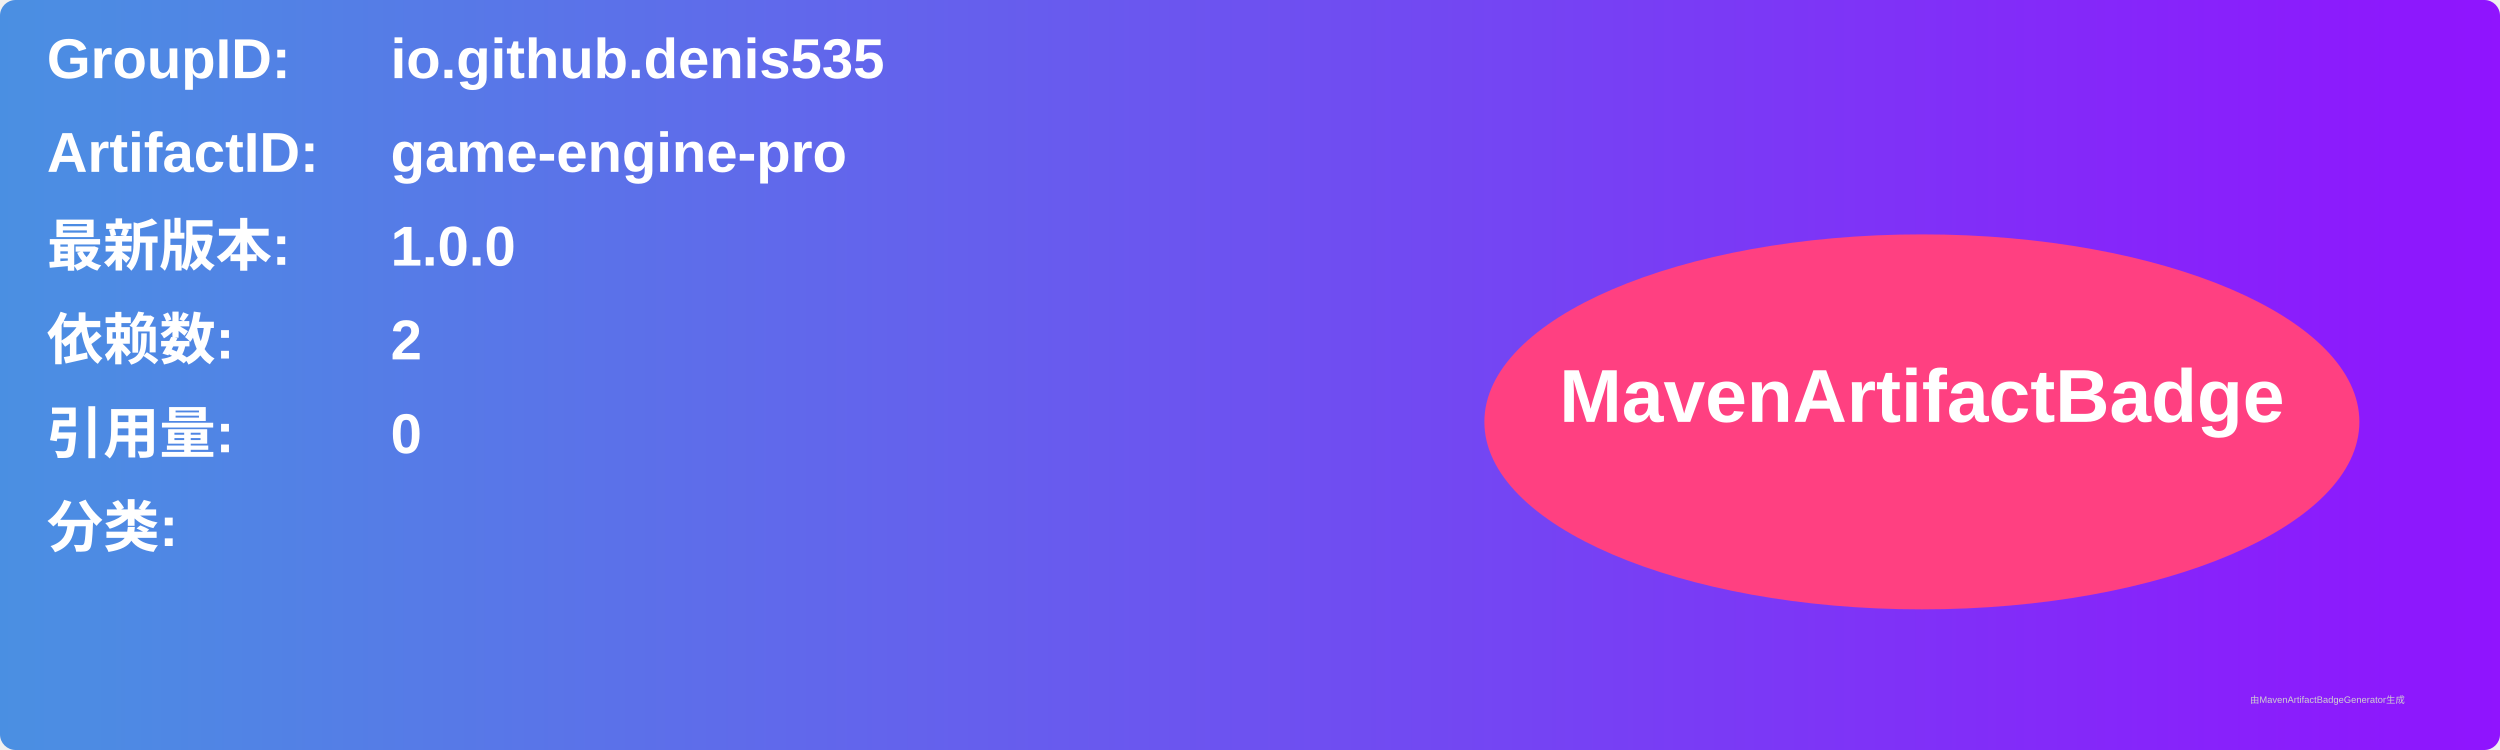
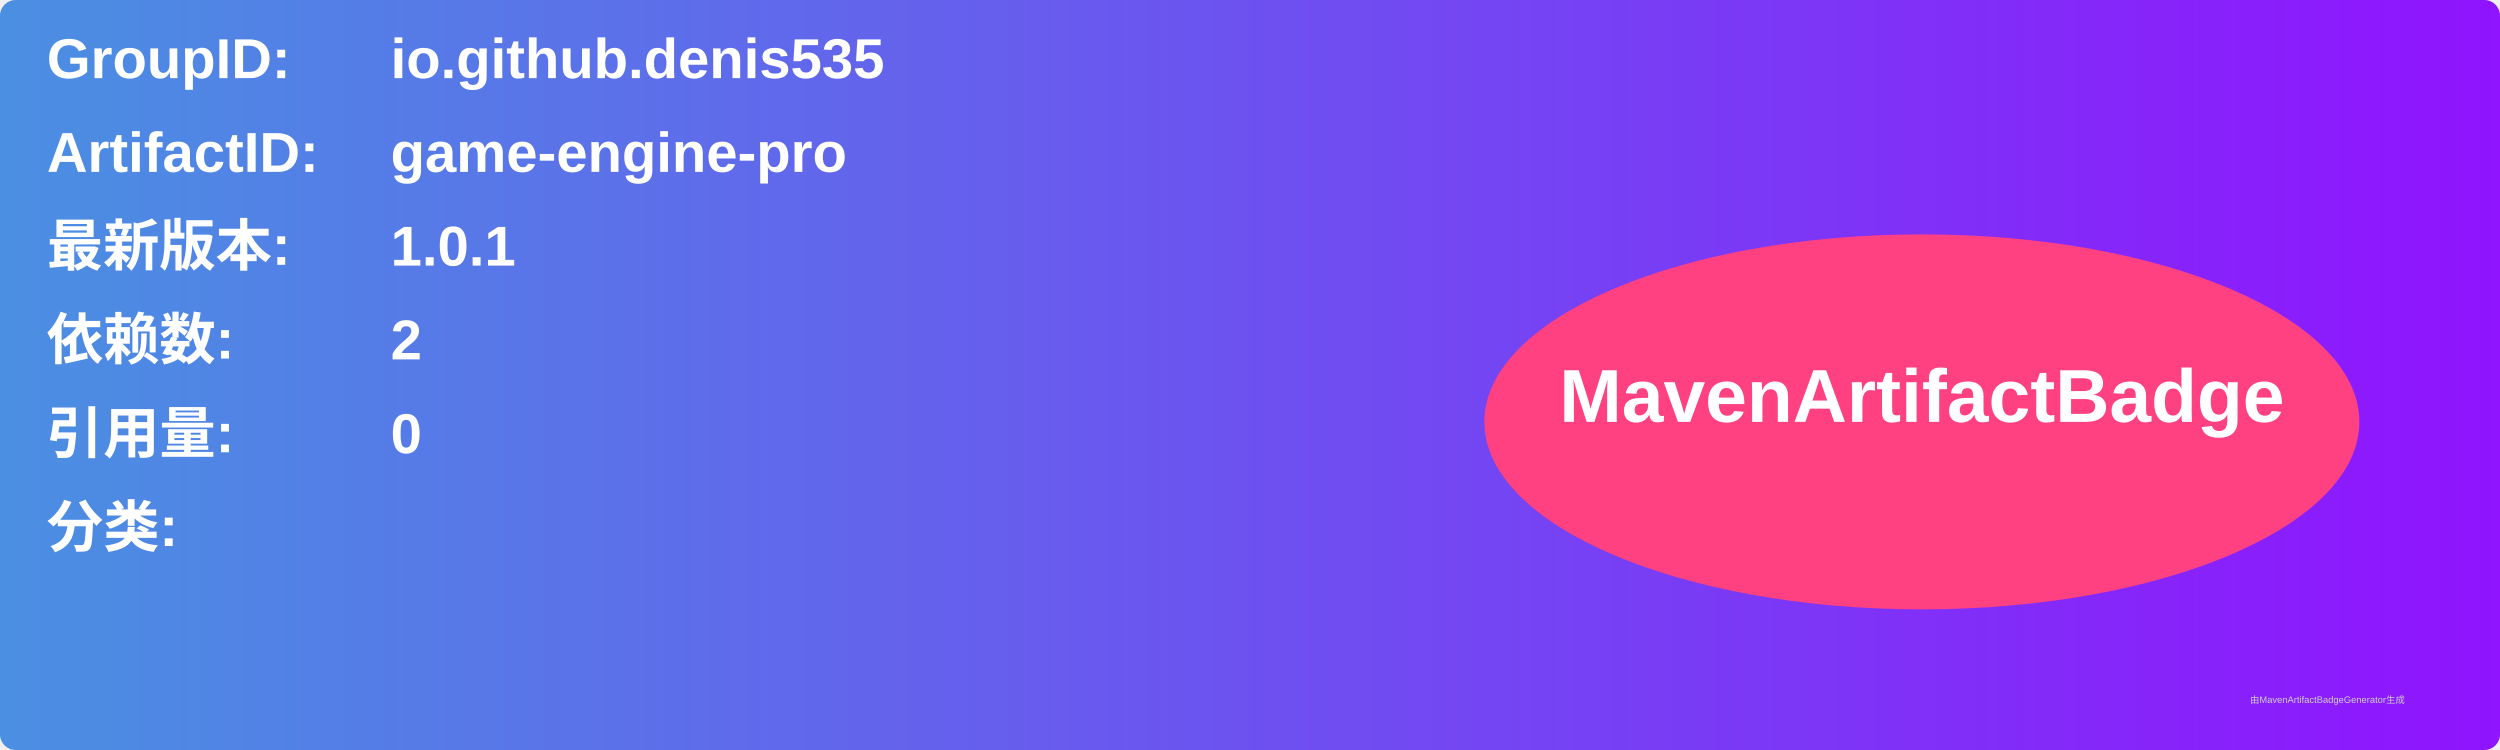
<svg xmlns="http://www.w3.org/2000/svg" width="800" height="240" viewBox="0 0 800 240">
  <linearGradient id="grad" x1="0%" y1="0%" x2="100%" y2="0%">
    <stop offset="0%" stop-color="#4a90e2" />
    <stop offset="100%" stop-color="#9013fe" />
  </linearGradient>
  <rect width="100%" height="100%" rx="5" ry="5" fill="url(#grad)" />
  <g transform="translate(15, 15)">
    <text x="0" y="10" font-family="Arial" font-size="18" fill="white" font-weight="bold" width="260">GroupID:</text>
    <text x="110" y="10" font-family="Arial" font-size="18" fill="white" font-weight="bold" width="460">io.github.denis535</text>
    <text x="0" y="40" font-family="Arial" font-size="18" fill="white" font-weight="bold" width="260">ArtifactID:</text>
    <text x="110" y="40" font-family="Arial" font-size="18" fill="white" font-weight="bold" width="460">game-engine-pro</text>
    <text x="0" y="70" font-family="Arial" font-size="18" fill="white" font-weight="bold">最新版本:</text>
    <text x="110" y="70" font-family="Arial" font-size="18" fill="white" font-weight="bold">
-       <tspan font-weight="bold">1.0.0</tspan>
+       <tspan font-weight="bold">1.0.1</tspan>
    </text>
    <text x="0" y="100" font-family="Arial" font-size="18" fill="white" font-weight="bold">依赖数: </text>
    <text x="110" y="100" font-family="Arial" font-size="18" fill="white">
      <tspan font-weight="bold">2</tspan>
    </text>
    <text x="0" y="130" font-family="Arial" font-size="18" fill="white" font-weight="bold">引用量: </text>
    <text x="110" y="130" font-family="Arial" font-size="18" fill="white">
      <tspan font-weight="bold">0</tspan>
    </text>
    <text x="0" y="160" font-family="Arial" font-size="18" fill="white" font-weight="bold">分类:</text>
    <text x="10" y="190" font-family="Arial" font-size="10" fill="white">
      <tspan font-weight="bold" />
    </text>
    <ellipse cx="600" cy="120" rx="140" ry="60" fill="#ff4081" />
    <text x="600" y="120" text-anchor="middle" font-family="Arial" font-size="24" fill="white" font-weight="bold">MavenArtifactBadge</text>
  </g>
  <text x="720" y="225" font-family="Arial" font-size="3" fill="#d0d0d0">由MavenArtifactBadgeGenerator生成</text>
</svg>
